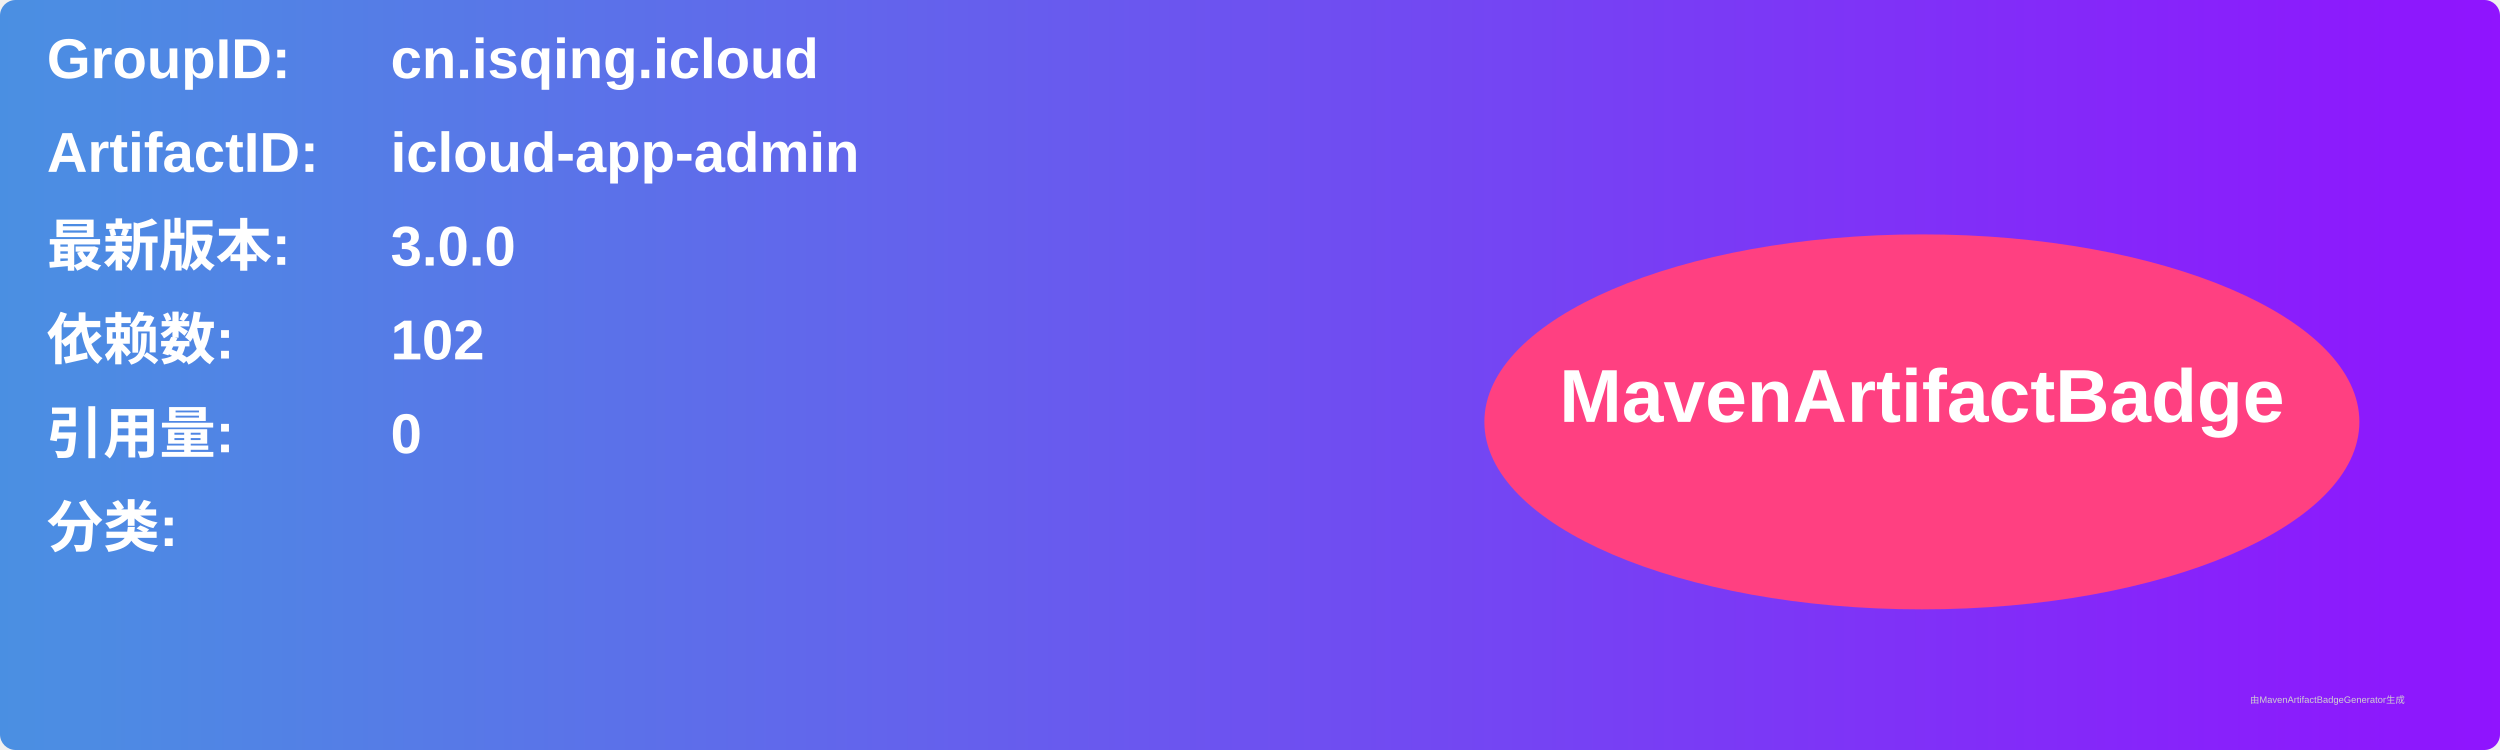
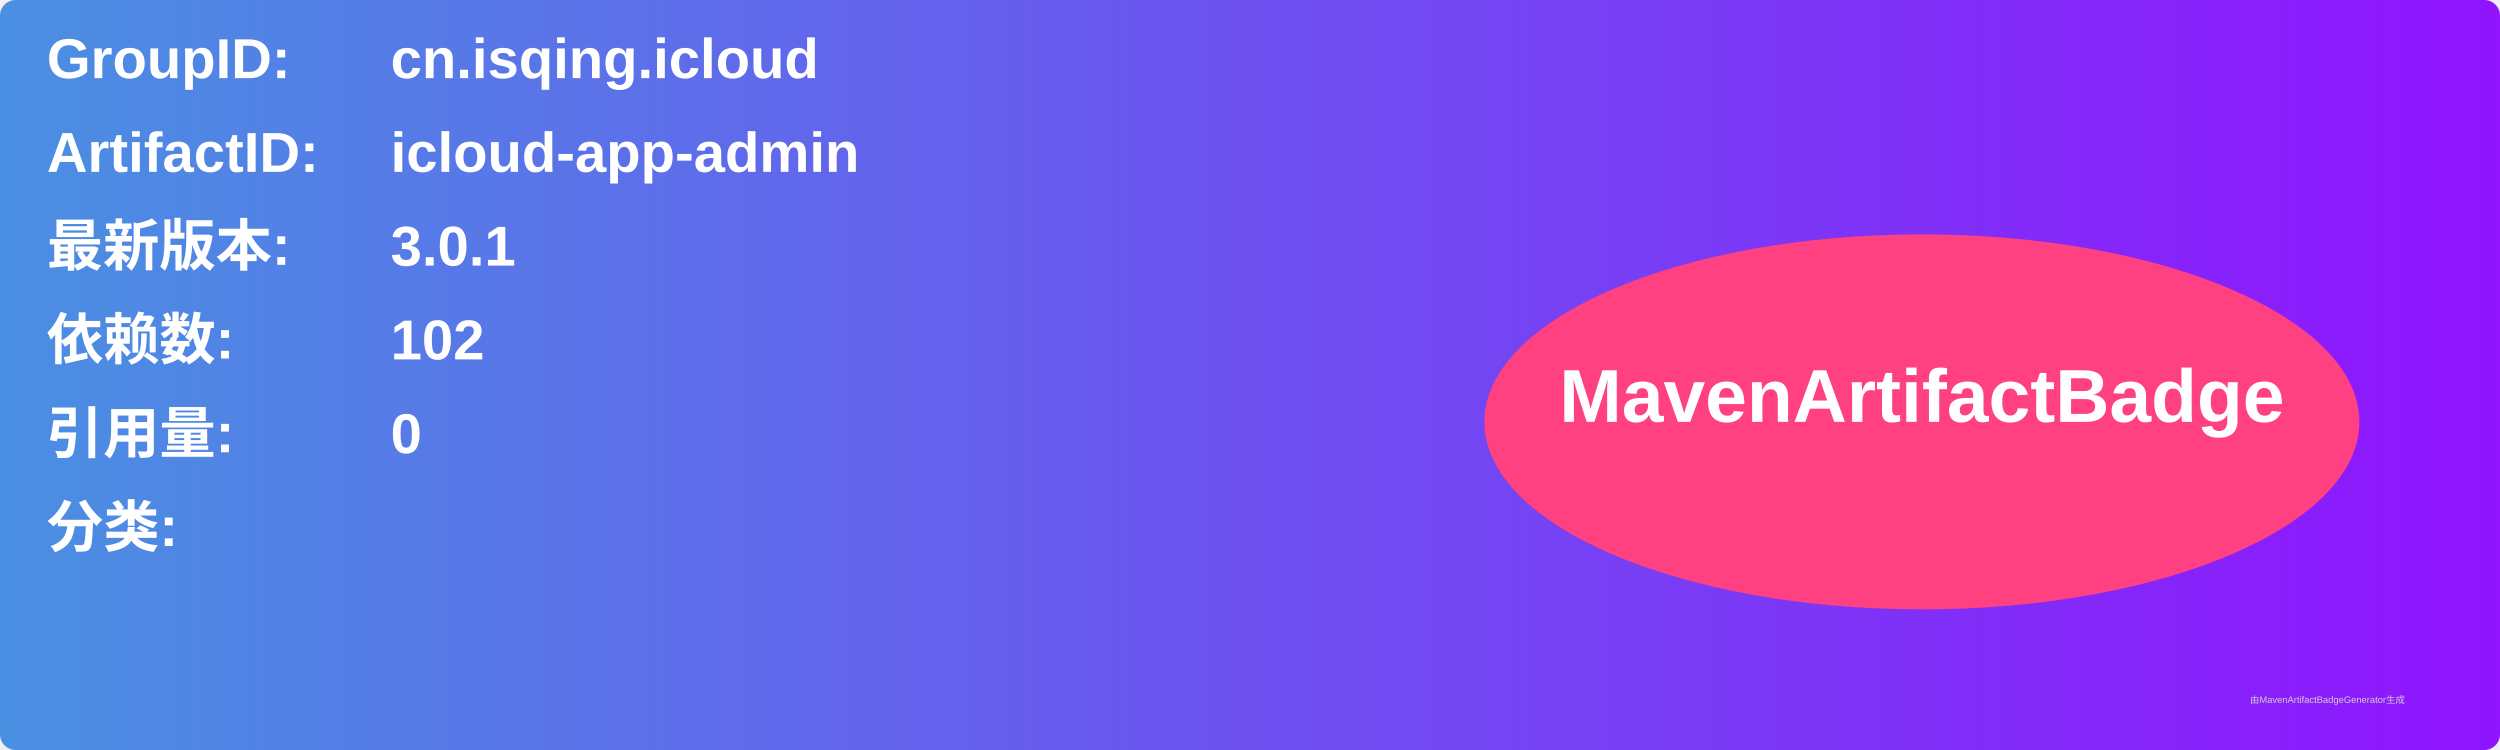
<svg xmlns="http://www.w3.org/2000/svg" width="800" height="240" viewBox="0 0 800 240">
  <linearGradient id="grad" x1="0%" y1="0%" x2="100%" y2="0%">
    <stop offset="0%" stop-color="#4a90e2" />
    <stop offset="100%" stop-color="#9013fe" />
  </linearGradient>
  <rect width="100%" height="100%" rx="5" ry="5" fill="url(#grad)" />
  <g transform="translate(15, 15)">
    <text x="0" y="10" font-family="Arial" font-size="18" fill="white" font-weight="bold" width="260">GroupID:</text>
    <text x="110" y="10" font-family="Arial" font-size="18" fill="white" font-weight="bold" width="460">cn.isqing.icloud</text>
    <text x="0" y="40" font-family="Arial" font-size="18" fill="white" font-weight="bold" width="260">ArtifactID:</text>
    <text x="110" y="40" font-family="Arial" font-size="18" fill="white" font-weight="bold" width="460">icloud-app-admin</text>
    <text x="0" y="70" font-family="Arial" font-size="18" fill="white" font-weight="bold">最新版本:</text>
    <text x="110" y="70" font-family="Arial" font-size="18" fill="white" font-weight="bold">
-       <tspan font-weight="bold">3.0.0</tspan>
+       <tspan font-weight="bold">3.0.1</tspan>
    </text>
    <text x="0" y="100" font-family="Arial" font-size="18" fill="white" font-weight="bold">依赖数: </text>
    <text x="110" y="100" font-family="Arial" font-size="18" fill="white">
      <tspan font-weight="bold">102</tspan>
    </text>
    <text x="0" y="130" font-family="Arial" font-size="18" fill="white" font-weight="bold">引用量: </text>
    <text x="110" y="130" font-family="Arial" font-size="18" fill="white">
      <tspan font-weight="bold">0</tspan>
    </text>
    <text x="0" y="160" font-family="Arial" font-size="18" fill="white" font-weight="bold">分类:</text>
    <text x="10" y="190" font-family="Arial" font-size="10" fill="white">
      <tspan font-weight="bold" />
    </text>
    <ellipse cx="600" cy="120" rx="140" ry="60" fill="#ff4081" />
    <text x="600" y="120" text-anchor="middle" font-family="Arial" font-size="24" fill="white" font-weight="bold">MavenArtifactBadge</text>
  </g>
  <text x="720" y="225" font-family="Arial" font-size="3" fill="#d0d0d0">由MavenArtifactBadgeGenerator生成</text>
</svg>
